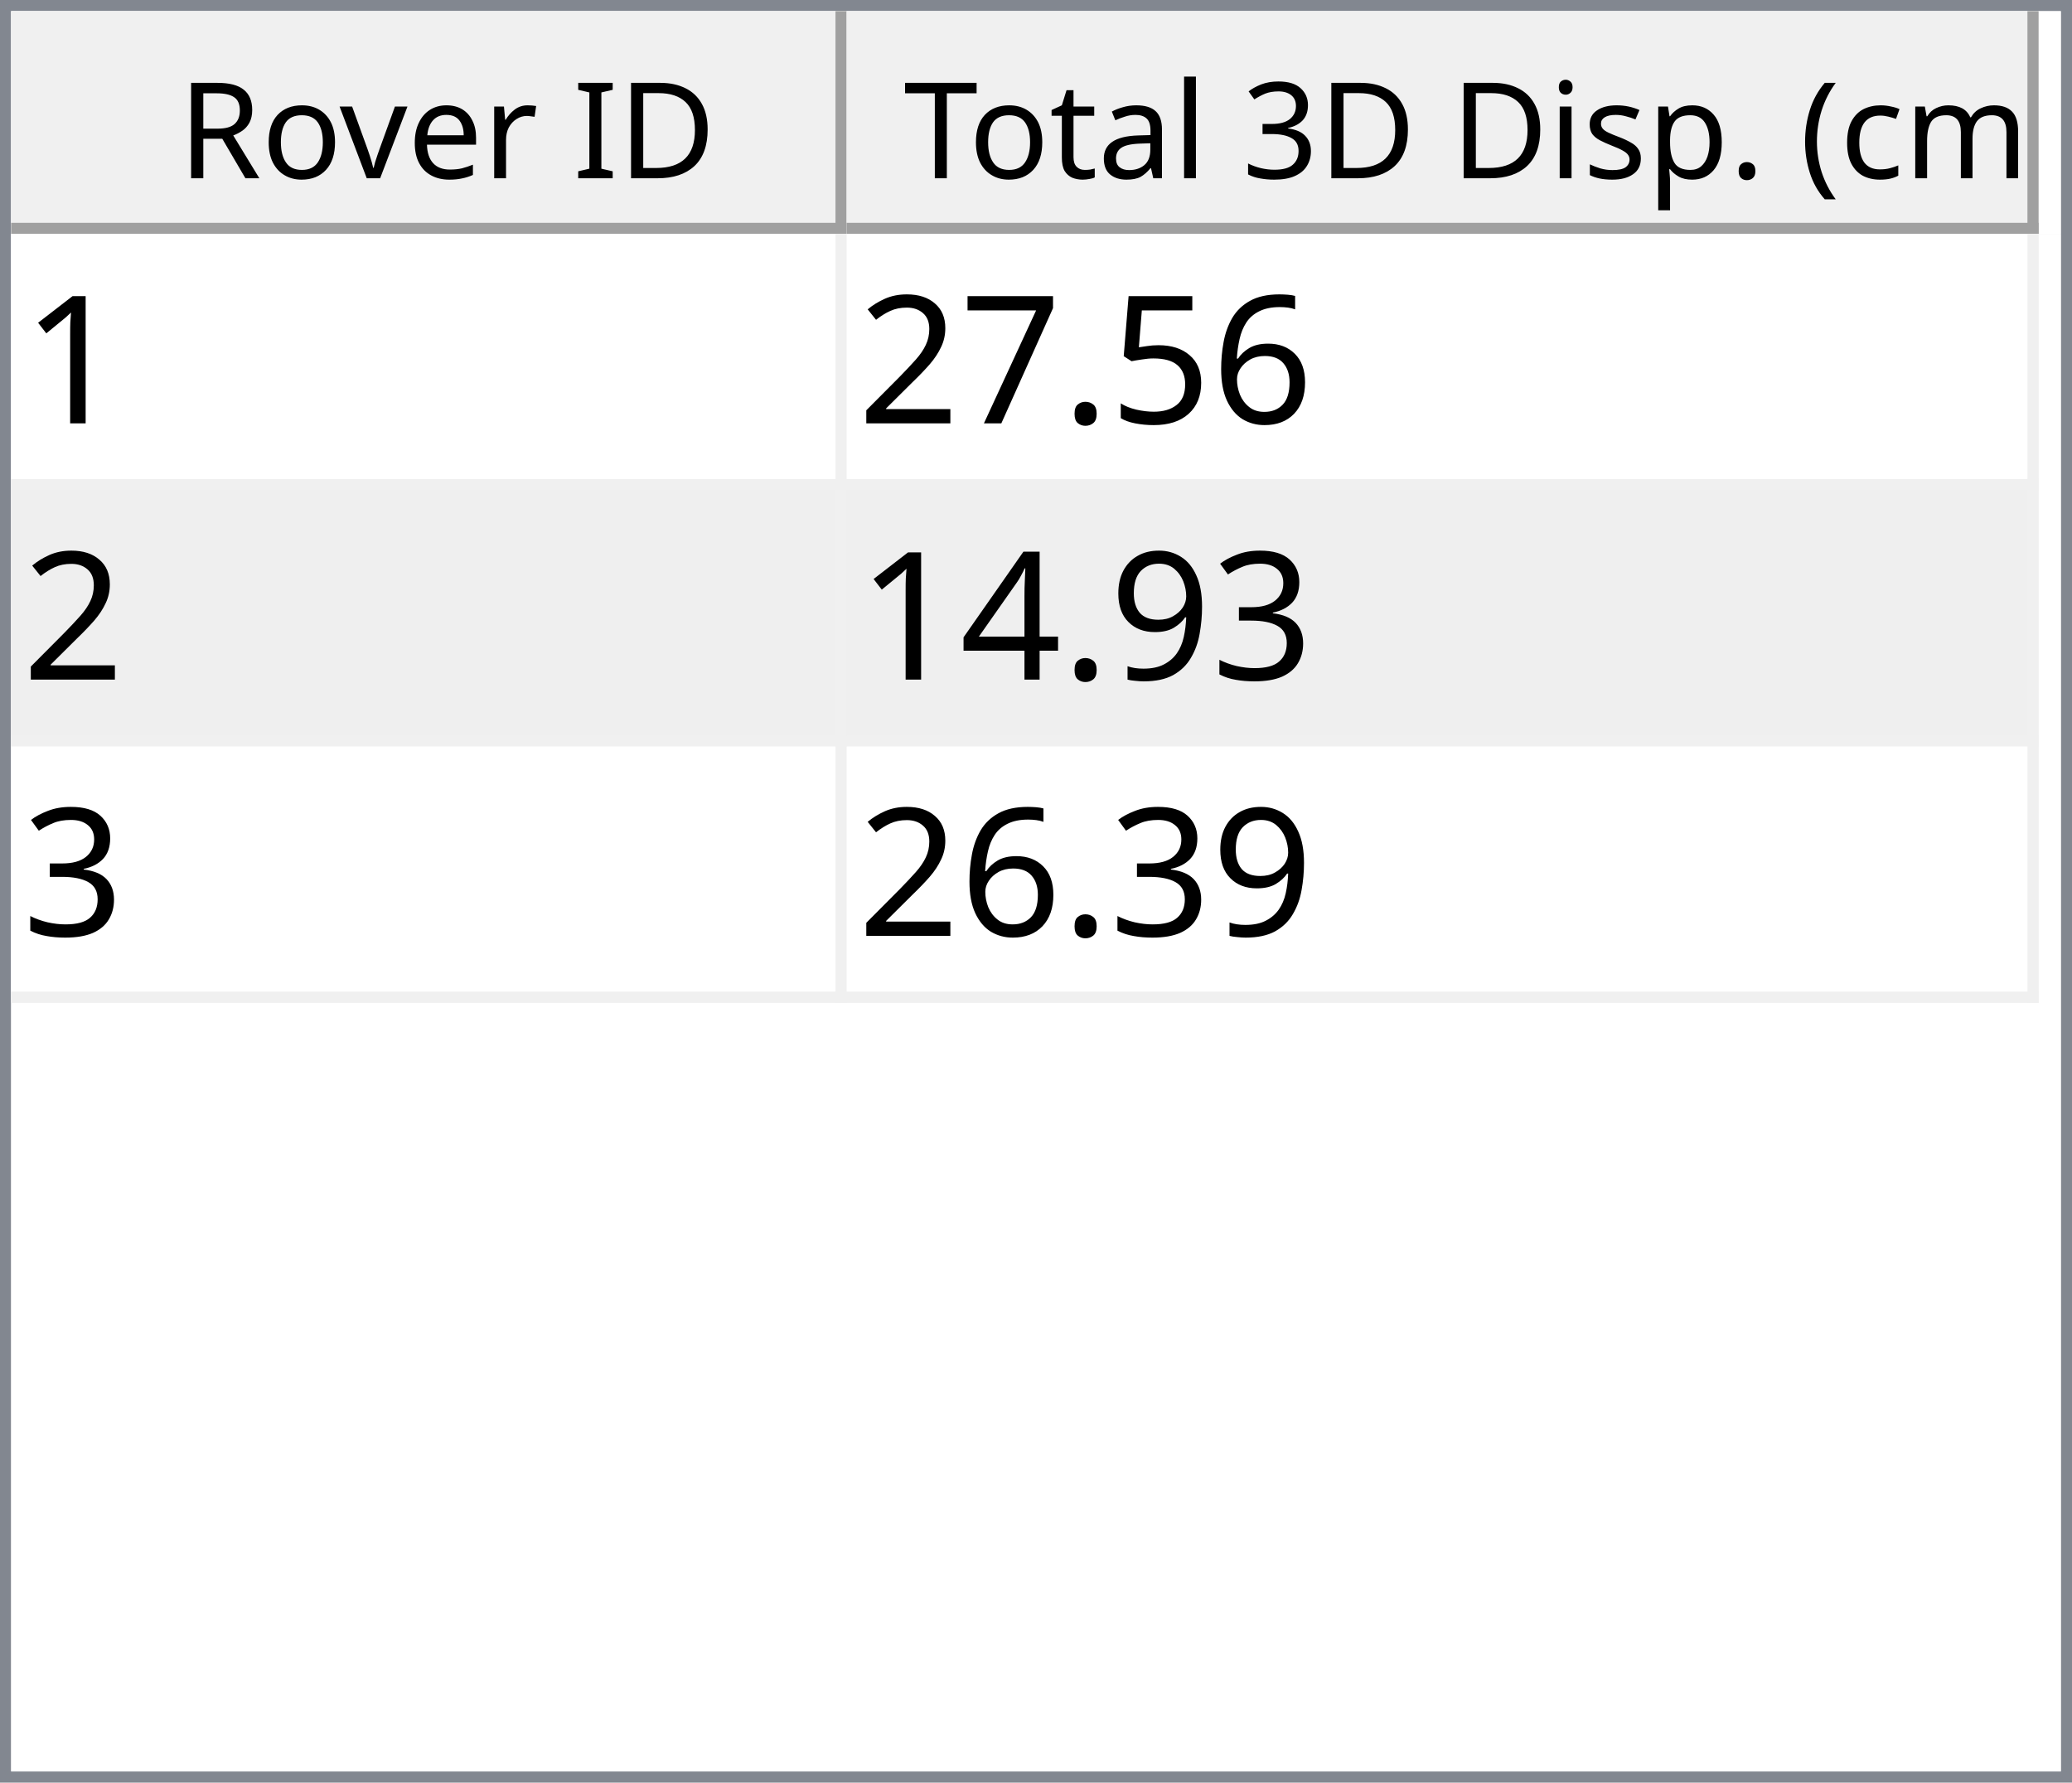
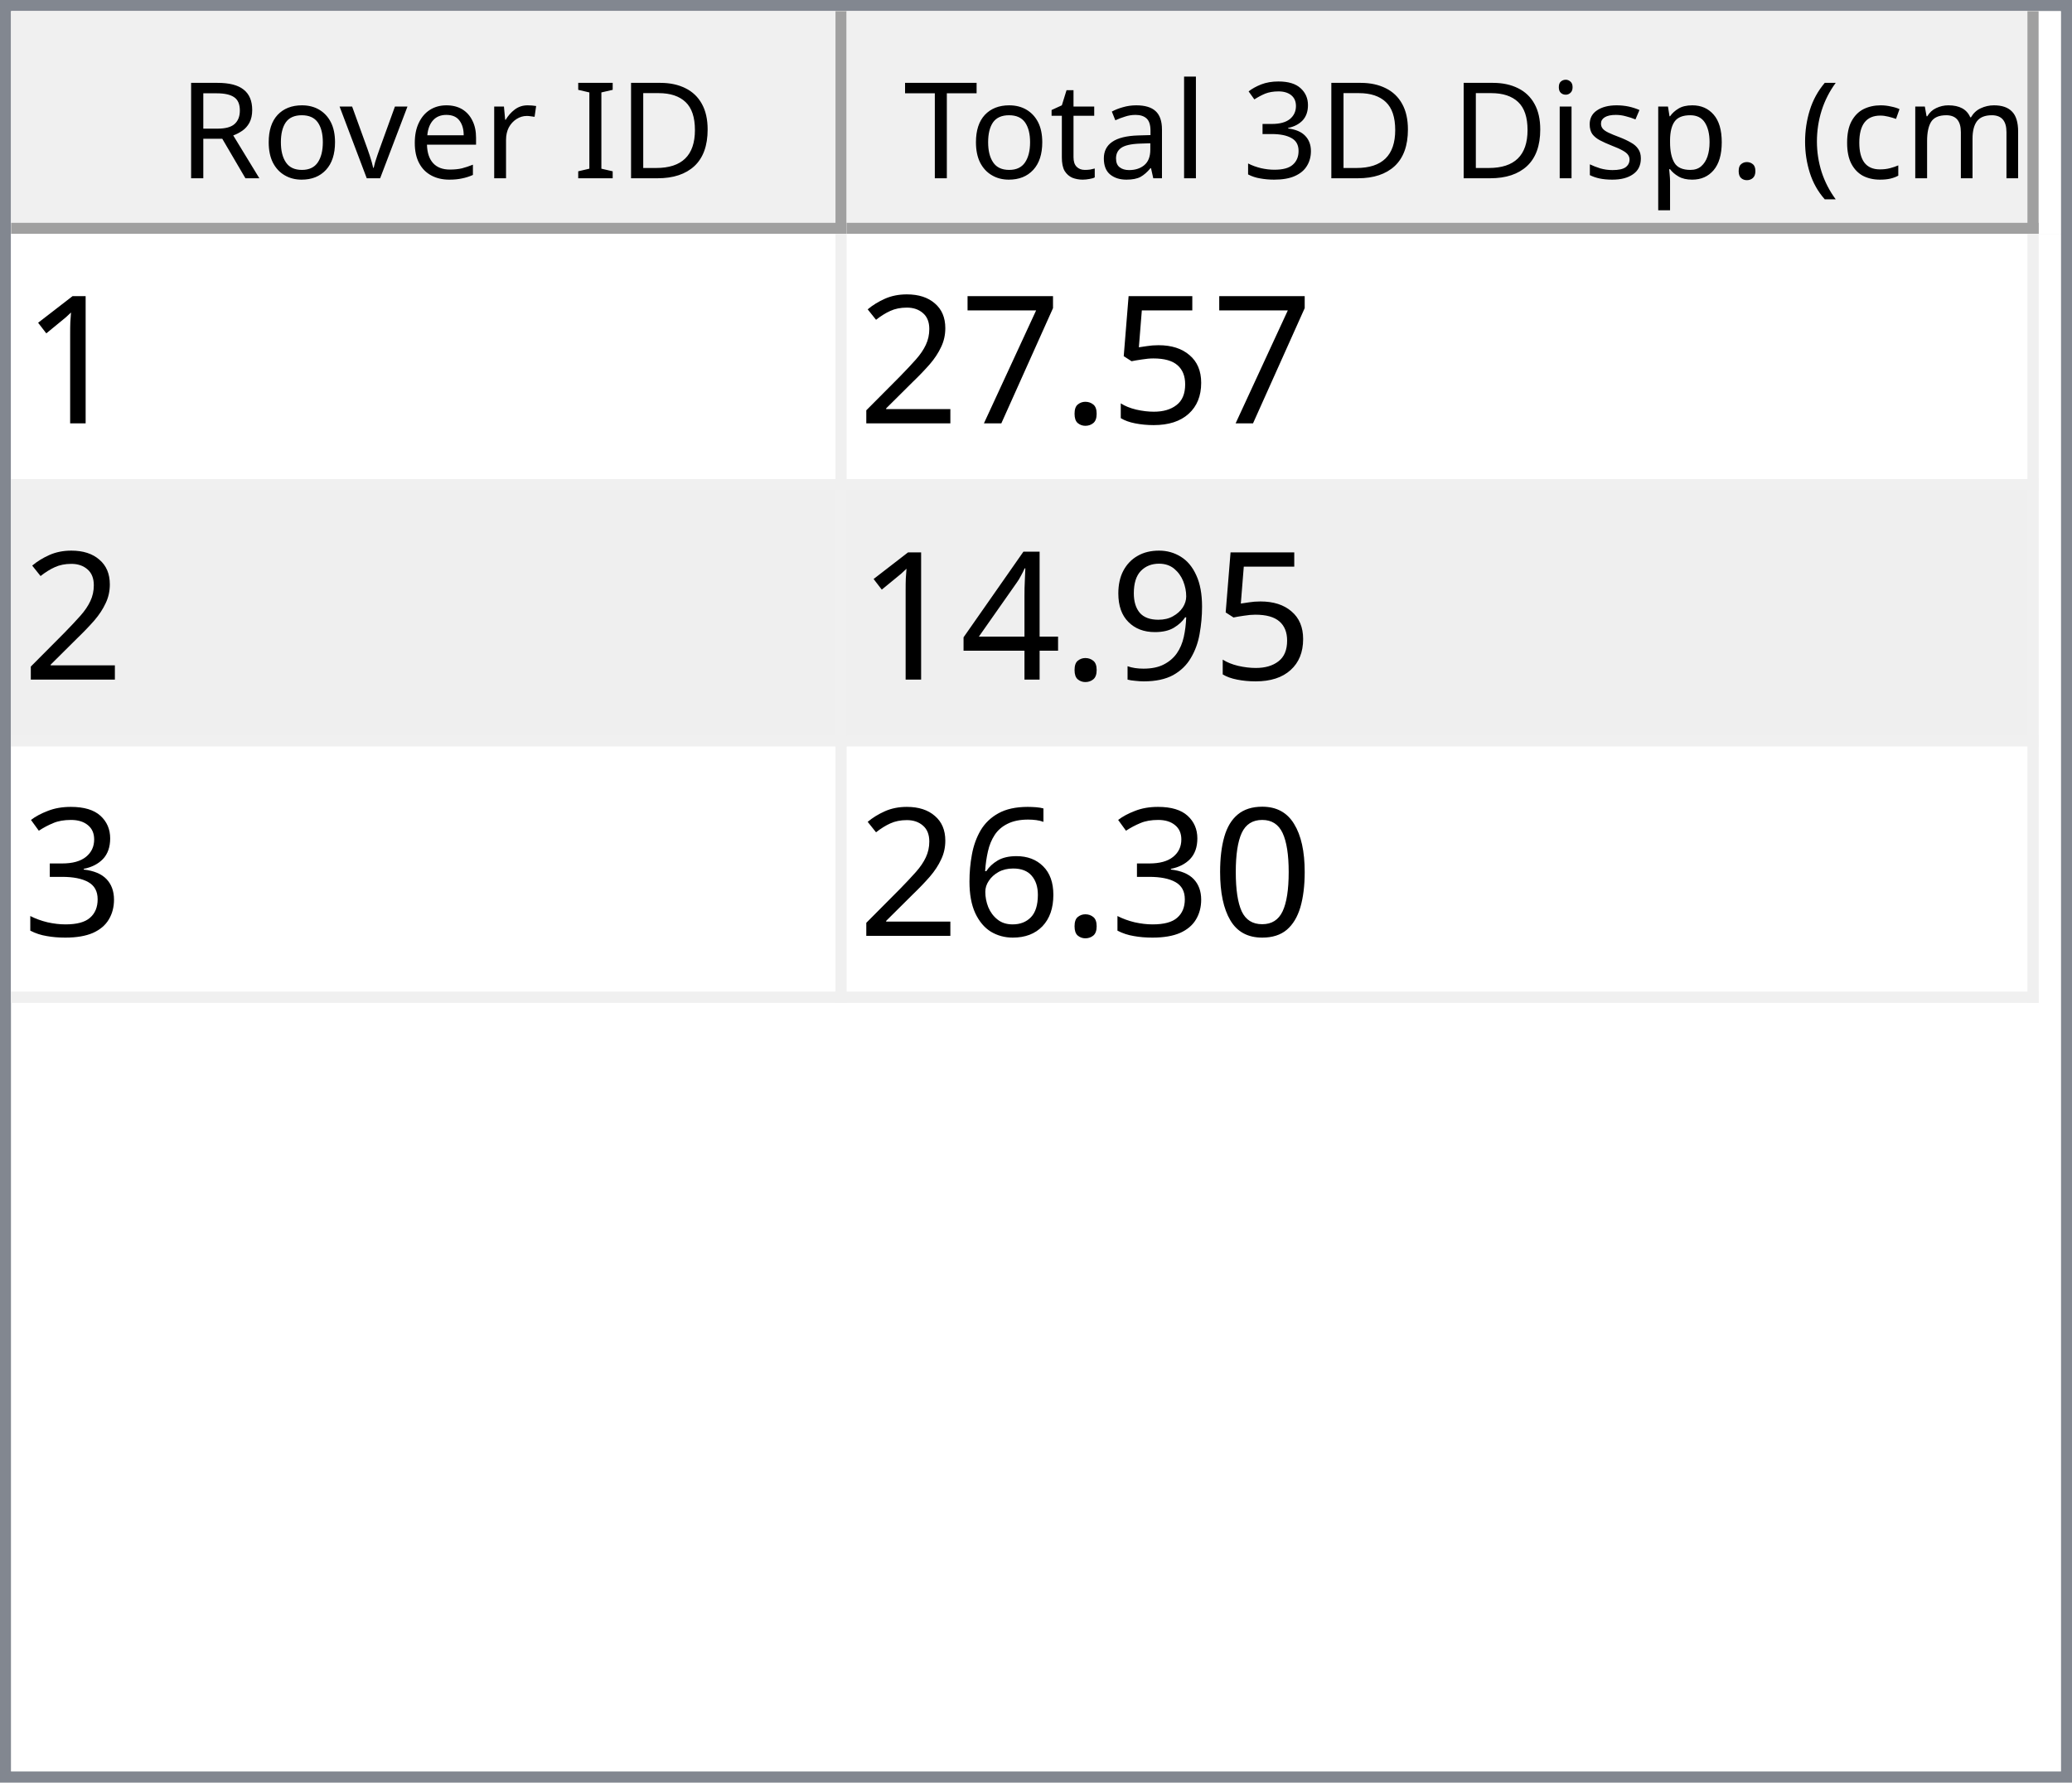
<svg xmlns="http://www.w3.org/2000/svg" style="fill-opacity:1; color-rendering:auto; color-interpolation:auto; text-rendering:auto; stroke:black; stroke-linecap:square; stroke-miterlimit:10; shape-rendering:auto; stroke-opacity:1; fill:black; stroke-dasharray:none; font-weight:normal; stroke-width:1; font-family:'Dialog'; font-style:normal; stroke-linejoin:miter; font-size:12px; stroke-dashoffset:0; image-rendering:auto;" width="186" height="160">
  <defs id="genericDefs" />
  <g>
    <defs id="defs1">
      <clipPath clipPathUnits="userSpaceOnUse" id="clipPath1">
        <path d="M0 0 L186 0 L186 160 L0 160 L0 0 Z" />
      </clipPath>
      <clipPath clipPathUnits="userSpaceOnUse" id="clipPath2">
        <path d="M0 0 L0 160 L186 160 L186 0 Z" />
      </clipPath>
      <clipPath clipPathUnits="userSpaceOnUse" id="clipPath3">
        <path d="M0 0 L0 20 L184 20 L184 0 Z" />
      </clipPath>
      <clipPath clipPathUnits="userSpaceOnUse" id="clipPath4">
        <path d="M0 0 L0 20 L75 20 L75 0 Z" />
      </clipPath>
      <clipPath clipPathUnits="userSpaceOnUse" id="clipPath5">
        <path d="M1 1 L1 19 L74 19 L74 1 Z" />
      </clipPath>
      <clipPath clipPathUnits="userSpaceOnUse" id="clipPath6">
        <path d="M0 0 L0 18 L73 18 L73 0 Z" />
      </clipPath>
      <clipPath clipPathUnits="userSpaceOnUse" id="clipPath7">
        <path d="M-0.5 -0.5 L-0.5 19.5 L74.5 19.5 L74.5 -0.5 Z" />
      </clipPath>
      <clipPath clipPathUnits="userSpaceOnUse" id="clipPath8">
        <path d="M0 0 L0 20 L107 20 L107 0 Z" />
      </clipPath>
      <clipPath clipPathUnits="userSpaceOnUse" id="clipPath9">
        <path d="M1 1 L1 19 L106 19 L106 1 Z" />
      </clipPath>
      <clipPath clipPathUnits="userSpaceOnUse" id="clipPath10">
        <path d="M0 0 L0 18 L105 18 L105 0 Z" />
      </clipPath>
      <clipPath clipPathUnits="userSpaceOnUse" id="clipPath11">
        <path d="M-0.5 -0.5 L-0.5 19.5 L106.5 19.5 L106.5 -0.5 Z" />
      </clipPath>
      <clipPath clipPathUnits="userSpaceOnUse" id="clipPath12">
        <path d="M0 0 L0 138 L184 138 L184 0 Z" />
      </clipPath>
      <clipPath clipPathUnits="userSpaceOnUse" id="clipPath13">
        <path d="M0 0 L0 69 L182 69 L182 0 Z" />
      </clipPath>
      <clipPath clipPathUnits="userSpaceOnUse" id="clipPath14">
        <path d="M-0.5 -0.5 L-0.5 68.5 L181.5 68.5 L181.5 -0.5 Z" />
      </clipPath>
      <clipPath clipPathUnits="userSpaceOnUse" id="clipPath15">
        <path d="M0 0 L0 22 L74 22 L74 0 Z" />
      </clipPath>
      <clipPath clipPathUnits="userSpaceOnUse" id="clipPath16">
        <path d="M0 0 L0 22 L106 22 L106 0 Z" />
      </clipPath>
      <font horiz-adv-x="64.551" id="font1">
        <font-face ascent="107.91" descent="25.098" units-per-em="100" style="font-style:normal; font-family:Segoe UI; font-weight:normal;" />
        <missing-glyph horiz-adv-x="64.551" d="M8.109 0 L8.109 68.266 L56.453 68.266 L56.453 0 L8.109 0 ZM15.328 7.234 L49.219 7.234 L49.219 61.031 L15.328 61.031 L15.328 7.234 Z" />
        <glyph unicode="D" horiz-adv-x="70.117" d="M9.188 0 L9.188 70.016 L28.516 70.016 Q65.531 70.016 65.531 35.891 Q65.531 19.672 55.25 9.836 Q44.969 0 27.734 0 L9.188 0 ZM17.391 62.594 L17.391 7.422 L27.828 7.422 Q41.609 7.422 49.273 14.797 Q56.938 22.172 56.938 35.688 Q56.938 62.594 28.328 62.594 L17.391 62.594 Z" />
        <glyph unicode="I" horiz-adv-x="26.611" d="M17.391 0 L9.188 0 L9.188 70.016 L17.391 70.016 L17.391 0 Z" />
        <glyph unicode=" " horiz-adv-x="27.393" d="" />
        <glyph unicode="r" horiz-adv-x="34.766" d="M34.188 41.891 Q32.078 43.5 28.125 43.5 Q23 43.5 19.555 38.672 Q16.109 33.844 16.109 25.484 L16.109 0 L8.109 0 L8.109 50 L16.109 50 L16.109 39.703 L16.312 39.703 Q18.016 44.969 21.531 47.922 Q25.047 50.875 29.391 50.875 Q32.516 50.875 34.188 50.203 L34.188 41.891 Z" />
        <glyph unicode="e" horiz-adv-x="52.295" d="M48.297 23 L12.984 23 Q13.188 14.656 17.484 10.109 Q21.781 5.562 29.297 5.562 Q37.75 5.562 44.828 11.141 L44.828 3.609 Q38.234 -1.172 27.391 -1.172 Q16.797 -1.172 10.742 5.641 Q4.688 12.453 4.688 24.812 Q4.688 36.469 11.305 43.82 Q17.922 51.172 27.734 51.172 Q37.547 51.172 42.922 44.828 Q48.297 38.484 48.297 27.203 L48.297 23 ZM40.094 29.781 Q40.047 36.719 36.75 40.578 Q33.453 44.438 27.594 44.438 Q21.922 44.438 17.969 40.383 Q14.016 36.328 13.094 29.781 L40.094 29.781 Z" />
        <glyph unicode="v" horiz-adv-x="47.9" d="M47.406 50 L27.484 0 L19.625 0 L0.688 50 L9.469 50 L22.172 13.672 Q23.578 9.672 23.922 6.688 L24.125 6.688 Q24.609 10.453 25.688 13.484 L38.969 50 L47.406 50 Z" />
        <glyph unicode="o" horiz-adv-x="58.594" d="M29 -1.172 Q17.922 -1.172 11.305 5.836 Q4.688 12.844 4.688 24.422 Q4.688 37.016 11.57 44.094 Q18.453 51.172 30.172 51.172 Q41.359 51.172 47.633 44.289 Q53.906 37.406 53.906 25.203 Q53.906 13.234 47.141 6.031 Q40.375 -1.172 29 -1.172 ZM29.594 44.438 Q21.875 44.438 17.383 39.188 Q12.891 33.938 12.891 24.703 Q12.891 15.828 17.43 10.695 Q21.969 5.562 29.594 5.562 Q37.359 5.562 41.531 10.594 Q45.703 15.625 45.703 24.906 Q45.703 34.281 41.531 39.359 Q37.359 44.438 29.594 44.438 Z" />
        <glyph unicode="R" horiz-adv-x="59.814" d="M59.375 0 L49.609 0 L37.891 19.625 Q36.281 22.359 34.766 24.289 Q33.25 26.219 31.664 27.438 Q30.078 28.656 28.25 29.219 Q26.422 29.781 24.125 29.781 L17.391 29.781 L17.391 0 L9.188 0 L9.188 70.016 L30.078 70.016 Q34.672 70.016 38.555 68.867 Q42.438 67.719 45.289 65.375 Q48.141 63.031 49.758 59.547 Q51.375 56.062 51.375 51.375 Q51.375 47.703 50.273 44.656 Q49.172 41.609 47.148 39.211 Q45.125 36.812 42.266 35.133 Q39.406 33.453 35.844 32.516 L35.844 32.328 Q37.594 31.547 38.891 30.547 Q40.188 29.547 41.359 28.18 Q42.531 26.812 43.68 25.078 Q44.828 23.344 46.234 21.047 L59.375 0 ZM17.391 62.594 L17.391 37.203 L28.516 37.203 Q31.594 37.203 34.203 38.133 Q36.812 39.062 38.719 40.797 Q40.625 42.531 41.703 45.047 Q42.781 47.562 42.781 50.688 Q42.781 56.297 39.141 59.445 Q35.5 62.594 28.609 62.594 L17.391 62.594 Z" />
        <glyph unicode=")" horiz-adv-x="30.176" d="M8.297 -15.922 L1.172 -15.922 Q16.406 2.344 16.406 26.812 Q16.406 51.469 1.078 70.016 L8.297 70.016 Q23.531 52.156 23.531 26.703 Q23.531 1.375 8.297 -15.922 Z" />
        <glyph unicode="m" horiz-adv-x="86.133" d="M79.109 0 L71.094 0 L71.094 28.719 Q71.094 37.016 68.531 40.727 Q65.969 44.438 59.906 44.438 Q54.781 44.438 51.195 39.75 Q47.609 35.062 47.609 28.516 L47.609 0 L39.594 0 L39.594 29.688 Q39.594 44.438 28.219 44.438 Q22.953 44.438 19.531 40.016 Q16.109 35.594 16.109 28.516 L16.109 0 L8.109 0 L8.109 50 L16.109 50 L16.109 42.094 L16.312 42.094 Q21.625 51.172 31.844 51.172 Q36.969 51.172 40.773 48.312 Q44.578 45.453 46 40.828 Q51.562 51.172 62.594 51.172 Q79.109 51.172 79.109 30.812 L79.109 0 Z" />
        <glyph unicode="c" horiz-adv-x="46.191" d="M42.188 2.297 Q36.422 -1.172 28.516 -1.172 Q17.828 -1.172 11.258 5.789 Q4.688 12.75 4.688 23.828 Q4.688 36.188 11.766 43.68 Q18.844 51.172 30.672 51.172 Q37.25 51.172 42.281 48.734 L42.281 40.531 Q36.719 44.438 30.375 44.438 Q22.703 44.438 17.797 38.945 Q12.891 33.453 12.891 24.516 Q12.891 15.719 17.508 10.641 Q22.125 5.562 29.891 5.562 Q36.422 5.562 42.188 9.906 L42.188 2.297 Z" />
        <glyph unicode="(" horiz-adv-x="30.176" d="M29.109 -15.922 L21.969 -15.922 Q6.844 1.375 6.844 26.703 Q6.844 52.156 21.969 70.016 L29.203 70.016 Q13.875 51.469 13.875 26.812 Q13.875 2.344 29.109 -15.922 Z" />
        <glyph unicode="." horiz-adv-x="21.68" d="M10.891 -1.078 Q8.641 -1.078 7.055 0.539 Q5.469 2.156 5.469 4.391 Q5.469 6.641 7.055 8.273 Q8.641 9.906 10.891 9.906 Q13.188 9.906 14.797 8.273 Q16.406 6.641 16.406 4.391 Q16.406 2.156 14.797 0.539 Q13.188 -1.078 10.891 -1.078 Z" />
        <glyph unicode="p" horiz-adv-x="58.789" d="M16.312 7.234 L16.109 7.234 L16.109 -23 L8.109 -23 L8.109 50 L16.109 50 L16.109 41.219 L16.312 41.219 Q22.219 51.172 33.594 51.172 Q43.266 51.172 48.688 44.461 Q54.109 37.75 54.109 26.469 Q54.109 13.922 48 6.375 Q41.891 -1.172 31.297 -1.172 Q21.578 -1.172 16.312 7.234 ZM16.109 27.391 L16.109 20.406 Q16.109 14.203 20.141 9.883 Q24.172 5.562 30.375 5.562 Q37.641 5.562 41.773 11.133 Q45.906 16.703 45.906 26.609 Q45.906 34.969 42.047 39.703 Q38.188 44.438 31.594 44.438 Q24.609 44.438 20.359 39.578 Q16.109 34.719 16.109 27.391 Z" />
        <glyph unicode="s" horiz-adv-x="42.432" d="M5.078 1.812 L5.078 10.406 Q11.625 5.562 19.484 5.562 Q30.031 5.562 30.031 12.594 Q30.031 14.594 29.125 15.992 Q28.219 17.391 26.68 18.461 Q25.141 19.531 23.07 20.383 Q21 21.234 18.609 22.172 Q15.281 23.484 12.766 24.828 Q10.25 26.172 8.57 27.859 Q6.891 29.547 6.031 31.695 Q5.172 33.844 5.172 36.719 Q5.172 40.234 6.789 42.945 Q8.406 45.656 11.086 47.484 Q13.766 49.312 17.211 50.242 Q20.656 51.172 24.312 51.172 Q30.812 51.172 35.938 48.922 L35.938 40.828 Q30.422 44.438 23.25 44.438 Q21 44.438 19.195 43.922 Q17.391 43.406 16.094 42.477 Q14.797 41.547 14.086 40.258 Q13.375 38.969 13.375 37.406 Q13.375 35.453 14.086 34.133 Q14.797 32.812 16.164 31.789 Q17.531 30.766 19.484 29.938 Q21.438 29.109 23.922 28.125 Q27.25 26.859 29.883 25.516 Q32.516 24.172 34.375 22.484 Q36.234 20.797 37.234 18.602 Q38.234 16.406 38.234 13.375 Q38.234 9.672 36.602 6.938 Q34.969 4.203 32.234 2.398 Q29.5 0.594 25.93 -0.289 Q22.359 -1.172 18.453 -1.172 Q10.75 -1.172 5.078 1.812 Z" />
        <glyph unicode="i" horiz-adv-x="24.219" d="M12.203 62.703 Q10.062 62.703 8.547 64.164 Q7.031 65.625 7.031 67.875 Q7.031 70.125 8.547 71.609 Q10.062 73.094 12.203 73.094 Q14.406 73.094 15.945 71.609 Q17.484 70.125 17.484 67.875 Q17.484 65.719 15.945 64.211 Q14.406 62.703 12.203 62.703 ZM16.109 0 L8.109 0 L8.109 50 L16.109 50 L16.109 0 Z" />
        <glyph unicode="3" horiz-adv-x="53.906" d="M46.531 19.828 Q46.531 15.094 44.75 11.211 Q42.969 7.328 39.719 4.57 Q36.469 1.812 31.93 0.297 Q27.391 -1.219 21.922 -1.219 Q11.922 -1.219 6 2.594 L6 11.188 Q13.094 5.609 22.219 5.609 Q25.875 5.609 28.828 6.539 Q31.781 7.469 33.906 9.227 Q36.031 10.984 37.18 13.477 Q38.328 15.969 38.328 19.094 Q38.328 32.812 18.797 32.812 L12.984 32.812 L12.984 39.594 L18.5 39.594 Q35.797 39.594 35.797 52.484 Q35.797 64.406 22.609 64.406 Q15.188 64.406 8.688 59.422 L8.688 67.188 Q15.375 71.188 24.609 71.188 Q29 71.188 32.57 69.969 Q36.141 68.75 38.68 66.555 Q41.219 64.359 42.609 61.281 Q44 58.203 44 54.5 Q44 40.672 30.031 36.719 L30.031 36.531 Q33.594 36.141 36.625 34.797 Q39.656 33.453 41.852 31.305 Q44.047 29.156 45.289 26.25 Q46.531 23.344 46.531 19.828 Z" />
        <glyph unicode="l" horiz-adv-x="24.219" d="M16.109 0 L8.109 0 L8.109 74.031 L16.109 74.031 L16.109 0 Z" />
        <glyph unicode="a" horiz-adv-x="50.879" d="M43.891 0 L35.891 0 L35.891 7.812 L35.688 7.812 Q30.469 -1.172 20.312 -1.172 Q12.844 -1.172 8.617 2.781 Q4.391 6.734 4.391 13.281 Q4.391 27.297 20.906 29.594 L35.891 31.688 Q35.891 44.438 25.594 44.438 Q16.547 44.438 9.281 38.281 L9.281 46.484 Q16.656 51.172 26.266 51.172 Q43.891 51.172 43.891 32.516 L43.891 0 ZM35.891 25.297 L23.828 23.641 Q18.266 22.859 15.43 20.875 Q12.594 18.891 12.594 13.875 Q12.594 10.203 15.211 7.883 Q17.828 5.562 22.172 5.562 Q28.125 5.562 32.008 9.742 Q35.891 13.922 35.891 20.312 L35.891 25.297 Z" />
        <glyph unicode="t" horiz-adv-x="33.887" d="M31.297 0.484 Q28.469 -1.078 23.828 -1.078 Q10.688 -1.078 10.688 13.578 L10.688 43.172 L2.094 43.172 L2.094 50 L10.688 50 L10.688 62.203 L18.703 64.797 L18.703 50 L31.297 50 L31.297 43.172 L18.703 43.172 L18.703 14.984 Q18.703 9.969 20.414 7.82 Q22.125 5.672 26.078 5.672 Q29.109 5.672 31.297 7.328 L31.297 0.484 Z" />
        <glyph unicode="T" horiz-adv-x="52.393" d="M50.594 62.594 L30.375 62.594 L30.375 0 L22.172 0 L22.172 62.594 L2 62.594 L2 70.016 L50.594 70.016 L50.594 62.594 Z" />
      </font>
      <font horiz-adv-x="75.0" id="font2">
        <font-face ascent="100.537" descent="21.973" units-per-em="100" style="font-style:normal; font-family:sans-serif; font-weight:normal;" />
        <missing-glyph horiz-adv-x="75.0" d="M12.5 0 L12.5 62.5 L62.5 62.5 L62.5 0 L12.5 0 ZM14.062 1.562 L60.938 1.562 L60.938 60.938 L14.062 60.938 L14.062 1.562 Z" />
        <glyph unicode="1" horiz-adv-x="55.615" d="M37.25 0 L28.469 0 L28.469 56 Q25.297 52.984 20.141 49.953 Q14.984 46.922 10.891 45.406 L10.891 53.906 Q18.266 57.375 23.781 62.305 Q29.297 67.234 31.594 71.875 L37.25 71.875 L37.25 0 Z" />
-         <glyph unicode="6" horiz-adv-x="55.615" d="M49.75 54.047 L41.016 53.375 Q39.844 58.547 37.703 60.891 Q34.125 64.656 28.906 64.656 Q24.703 64.656 21.531 62.312 Q17.391 59.281 14.992 53.469 Q12.594 47.656 12.5 36.922 Q15.672 41.75 20.266 44.094 Q24.859 46.438 29.891 46.438 Q38.672 46.438 44.852 39.969 Q51.031 33.5 51.031 23.25 Q51.031 16.5 48.125 10.719 Q45.219 4.938 40.141 1.859 Q35.062 -1.219 28.609 -1.219 Q17.625 -1.219 10.695 6.859 Q3.766 14.938 3.766 33.5 Q3.766 54.25 11.422 63.672 Q18.109 71.875 29.438 71.875 Q37.891 71.875 43.289 67.141 Q48.688 62.406 49.75 54.047 ZM13.875 23.188 Q13.875 18.656 15.797 14.508 Q17.719 10.359 21.188 8.18 Q24.656 6 28.469 6 Q34.031 6 38.039 10.492 Q42.047 14.984 42.047 22.703 Q42.047 30.125 38.086 34.398 Q34.125 38.672 28.125 38.672 Q22.172 38.672 18.023 34.398 Q13.875 30.125 13.875 23.188 Z" />
        <glyph unicode="5" horiz-adv-x="55.615" d="M4.156 18.75 L13.375 19.531 Q14.406 12.797 18.141 9.398 Q21.875 6 27.156 6 Q33.5 6 37.891 10.789 Q42.281 15.578 42.281 23.484 Q42.281 31 38.062 35.352 Q33.844 39.703 27 39.703 Q22.75 39.703 19.336 37.773 Q15.922 35.844 13.969 32.766 L5.719 33.844 L12.641 70.609 L48.25 70.609 L48.25 62.203 L19.672 62.203 L15.828 42.969 Q22.266 47.469 29.344 47.469 Q38.719 47.469 45.164 40.969 Q51.609 34.469 51.609 24.266 Q51.609 14.547 45.953 7.469 Q39.062 -1.219 27.156 -1.219 Q17.391 -1.219 11.211 4.25 Q5.031 9.719 4.156 18.75 Z" />
        <glyph unicode="." horiz-adv-x="27.783" d="M9.078 0 L9.078 10.016 L19.094 10.016 L19.094 0 L9.078 0 Z" />
        <glyph unicode="7" horiz-adv-x="55.615" d="M4.734 62.203 L4.734 70.656 L51.078 70.656 L51.078 63.812 Q44.234 56.547 37.523 44.484 Q30.812 32.422 27.156 19.672 Q24.516 10.688 23.781 0 L14.75 0 Q14.891 8.453 18.062 20.414 Q21.234 32.375 27.172 43.484 Q33.109 54.594 39.797 62.203 L4.734 62.203 Z" />
        <glyph unicode="2" horiz-adv-x="55.615" d="M50.344 8.453 L50.344 0 L3.031 0 Q2.938 3.172 4.047 6.109 Q5.859 10.938 9.836 15.625 Q13.812 20.312 21.344 26.469 Q33.016 36.031 37.117 41.625 Q41.219 47.219 41.219 52.203 Q41.219 57.422 37.477 61.008 Q33.734 64.594 27.734 64.594 Q21.391 64.594 17.578 60.789 Q13.766 56.984 13.719 50.25 L4.688 51.172 Q5.609 61.281 11.664 66.578 Q17.719 71.875 27.938 71.875 Q38.234 71.875 44.242 66.164 Q50.25 60.453 50.25 52 Q50.25 47.703 48.492 43.555 Q46.734 39.406 42.656 34.812 Q38.578 30.219 29.109 22.219 Q21.188 15.578 18.945 13.211 Q16.703 10.844 15.234 8.453 L50.344 8.453 Z" />
-         <glyph unicode="3" horiz-adv-x="55.615" d="M4.203 18.891 L12.984 20.062 Q14.5 12.594 18.141 9.297 Q21.781 6 27 6 Q33.203 6 37.477 10.297 Q41.75 14.594 41.75 20.953 Q41.75 27 37.797 30.93 Q33.844 34.859 27.734 34.859 Q25.25 34.859 21.531 33.891 L22.516 41.609 Q23.391 41.5 23.922 41.5 Q29.547 41.5 34.039 44.43 Q38.531 47.359 38.531 53.469 Q38.531 58.297 35.258 61.477 Q31.984 64.656 26.812 64.656 Q21.688 64.656 18.266 61.43 Q14.844 58.203 13.875 51.766 L5.078 53.328 Q6.688 62.156 12.398 67.016 Q18.109 71.875 26.609 71.875 Q32.469 71.875 37.398 69.359 Q42.328 66.844 44.945 62.5 Q47.562 58.156 47.562 53.266 Q47.562 48.641 45.07 44.828 Q42.578 41.016 37.703 38.766 Q44.047 37.312 47.562 32.695 Q51.078 28.078 51.078 21.141 Q51.078 11.766 44.242 5.25 Q37.406 -1.266 26.953 -1.266 Q17.531 -1.266 11.305 4.352 Q5.078 9.969 4.203 18.891 Z" />
        <glyph unicode="9" horiz-adv-x="55.615" d="M5.469 16.547 L13.922 17.328 Q14.984 11.375 18.016 8.688 Q21.047 6 25.781 6 Q29.828 6 32.883 7.859 Q35.938 9.719 37.891 12.82 Q39.844 15.922 41.164 21.195 Q42.484 26.469 42.484 31.938 Q42.484 32.516 42.438 33.688 Q39.797 29.5 35.234 26.883 Q30.672 24.266 25.344 24.266 Q16.453 24.266 10.305 30.711 Q4.156 37.156 4.156 47.703 Q4.156 58.594 10.578 65.234 Q17 71.875 26.656 71.875 Q33.641 71.875 39.43 68.117 Q45.219 64.359 48.219 57.398 Q51.219 50.438 51.219 37.25 Q51.219 23.531 48.242 15.406 Q45.266 7.281 39.383 3.031 Q33.5 -1.219 25.594 -1.219 Q17.188 -1.219 11.867 3.445 Q6.547 8.109 5.469 16.547 ZM41.453 48.141 Q41.453 55.719 37.43 60.156 Q33.406 64.594 27.734 64.594 Q21.875 64.594 17.531 59.812 Q13.188 55.031 13.188 47.406 Q13.188 40.578 17.312 36.305 Q21.438 32.031 27.484 32.031 Q33.594 32.031 37.523 36.305 Q41.453 40.578 41.453 48.141 Z" />
        <glyph unicode="4" horiz-adv-x="55.615" d="M32.328 0 L32.328 17.141 L1.266 17.141 L1.266 25.203 L33.938 71.578 L41.109 71.578 L41.109 25.203 L50.781 25.203 L50.781 17.141 L41.109 17.141 L41.109 0 L32.328 0 ZM32.328 25.203 L32.328 57.469 L9.906 25.203 L32.328 25.203 Z" />
+         <glyph unicode="3" horiz-adv-x="55.615" d="M4.203 18.891 L12.984 20.062 Q14.5 12.594 18.141 9.297 Q21.781 6 27 6 Q33.203 6 37.477 10.297 Q41.75 14.594 41.75 20.953 Q41.75 27 37.797 30.93 Q33.844 34.859 27.734 34.859 Q25.25 34.859 21.531 33.891 L22.516 41.609 Q23.391 41.5 23.922 41.5 Q29.547 41.5 34.039 44.43 Q38.531 47.359 38.531 53.469 Q38.531 58.297 35.258 61.477 Q31.984 64.656 26.812 64.656 Q21.688 64.656 18.266 61.43 Q14.844 58.203 13.875 51.766 L5.078 53.328 Q6.688 62.156 12.398 67.016 Q18.109 71.875 26.609 71.875 Q32.469 71.875 37.398 69.359 Q42.328 66.844 44.945 62.5 Q47.562 58.156 47.562 53.266 Q47.562 48.641 45.07 44.828 Q42.578 41.016 37.703 38.766 Q44.047 37.312 47.562 32.695 Q51.078 28.078 51.078 21.141 Q51.078 11.766 44.242 5.25 Q37.406 -1.266 26.953 -1.266 Q17.531 -1.266 11.305 4.352 Q5.078 9.969 4.203 18.891 Z" />
+         <glyph unicode="0" horiz-adv-x="55.615" d="M4.156 35.297 Q4.156 48 6.766 55.742 Q9.375 63.484 14.523 67.68 Q19.672 71.875 27.484 71.875 Q33.25 71.875 37.594 69.555 Q41.938 67.234 44.773 62.867 Q47.609 58.5 49.219 52.227 Q50.828 45.953 50.828 35.297 Q50.828 22.703 48.242 14.969 Q45.656 7.234 40.508 3.008 Q35.359 -1.219 27.484 -1.219 Q17.141 -1.219 11.234 6.203 Q4.156 15.141 4.156 35.297 ZM13.188 35.297 Q13.188 17.672 17.312 11.836 Q21.438 6 27.484 6 Q33.547 6 37.672 11.859 Q41.797 17.719 41.797 35.297 Q41.797 52.984 37.672 58.789 Q33.547 64.594 27.391 64.594 Q21.344 64.594 17.719 59.469 Q13.188 52.938 13.188 35.297 Z" />
+         <glyph unicode="6" horiz-adv-x="55.615" d="M49.75 54.047 L41.016 53.375 Q39.844 58.547 37.703 60.891 Q34.125 64.656 28.906 64.656 Q24.703 64.656 21.531 62.312 Q17.391 59.281 14.992 53.469 Q12.594 47.656 12.5 36.922 Q15.672 41.75 20.266 44.094 Q24.859 46.438 29.891 46.438 Q38.672 46.438 44.852 39.969 Q51.031 33.5 51.031 23.25 Q51.031 16.5 48.125 10.719 Q45.219 4.938 40.141 1.859 Q35.062 -1.219 28.609 -1.219 Q17.625 -1.219 10.695 6.859 Q3.766 14.938 3.766 33.5 Q3.766 54.25 11.422 63.672 Q18.109 71.875 29.438 71.875 Q37.891 71.875 43.289 67.141 Q48.688 62.406 49.75 54.047 ZM13.875 23.188 Q13.875 18.656 15.797 14.508 Q17.719 10.359 21.188 8.18 Q24.656 6 28.469 6 Q34.031 6 38.039 10.492 Q42.047 14.984 42.047 22.703 Q42.047 30.125 38.086 34.398 Q34.125 38.672 28.125 38.672 Q22.172 38.672 18.023 34.398 Q13.875 30.125 13.875 23.188 Z" />
      </font>
    </defs>
    <g style="fill:white; stroke:white;">
      <rect x="0" y="0" width="186" style="clip-path:url(#clipPath1); stroke:none;" height="160" />
    </g>
    <g style="fill:white; text-rendering:optimizeSpeed; color-rendering:optimizeSpeed; image-rendering:optimizeSpeed; shape-rendering:crispEdges; stroke:white; color-interpolation:sRGB;">
      <rect x="0" width="186" height="160" y="0" style="stroke:none;" />
      <path style="stroke:none;" d="M0 160 L186 160 L186 0 L0 0 Z" />
    </g>
    <g style="fill:rgb(240,240,240); font-family:'Segoe UI'; stroke:rgb(240,240,240);">
      <rect x="0" y="0" width="186" style="clip-path:url(#clipPath2); stroke:none;" height="160" />
    </g>
    <g style="fill:rgb(130,135,144); font-family:'Segoe UI'; stroke:rgb(130,135,144);">
      <path d="M0 0 L186 0 L186 160 L0 160 L0 0 ZM1 1 L185 1 L185 159 L1 159 L1 1 Z" style="fill-rule:evenodd; clip-path:url(#clipPath2); stroke:none;" />
    </g>
    <g style="fill:white; font-family:'Segoe UI'; stroke:white;" transform="translate(1,1)">
      <rect x="0" y="0" width="184" style="clip-path:url(#clipPath3); stroke:none;" height="20" />
    </g>
    <g style="fill:rgb(240,240,240); font-family:'Segoe UI'; stroke:rgb(240,240,240);" transform="translate(1,1)">
      <rect x="0" y="0" width="75" style="clip-path:url(#clipPath4); stroke:none;" height="20" />
    </g>
    <g style="font-family:'Segoe UI';" transform="translate(2,2)">
      <text x="14" xml:space="preserve" y="14" style="clip-path:url(#clipPath6); stroke:none;">Rover ID</text>
    </g>
    <g style="fill:rgb(160,160,160); font-family:'Segoe UI'; stroke:rgb(160,160,160); stroke-linejoin:bevel;" transform="translate(1.5,1.5)">
      <line x1="74" x2="74" y1="0" style="fill:none; clip-path:url(#clipPath7);" y2="19" />
    </g>
    <g style="fill:rgb(160,160,160); font-family:'Segoe UI'; stroke:rgb(160,160,160); stroke-linejoin:bevel;" transform="matrix(1,0,0,1,1,1) translate(0.5,0.5)">
      <line x1="0" x2="74" y1="19" style="fill:none; clip-path:url(#clipPath7);" y2="19" />
    </g>
    <g style="fill:rgb(240,240,240); font-family:'Segoe UI'; stroke:rgb(240,240,240);" transform="translate(76,1)">
      <rect x="0" y="0" width="107" style="clip-path:url(#clipPath8); stroke:none;" height="20" />
    </g>
    <g style="font-family:'Segoe UI';" transform="translate(77,2)">
      <text x="1" xml:space="preserve" y="14" style="clip-path:url(#clipPath10); stroke:none;"> Total 3D Disp. (cm)</text>
    </g>
    <g style="fill:rgb(160,160,160); font-family:'Segoe UI'; stroke:rgb(160,160,160); stroke-linejoin:bevel;" transform="translate(76.5,1.5)">
      <line x1="106" x2="106" y1="0" style="fill:none; clip-path:url(#clipPath11);" y2="19" />
    </g>
    <g style="fill:rgb(160,160,160); font-family:'Segoe UI'; stroke:rgb(160,160,160); stroke-linejoin:bevel;" transform="matrix(1,0,0,1,76,1) translate(0.5,0.5)">
      <line x1="0" x2="106" y1="19" style="fill:none; clip-path:url(#clipPath11);" y2="19" />
    </g>
    <g style="fill:white; font-family:'Segoe UI'; stroke:white;" transform="translate(1,21)">
      <rect x="0" y="0" width="184" style="clip-path:url(#clipPath12); stroke:none;" height="138" />
    </g>
    <g style="fill:rgb(240,240,240); font-size:16px; font-family:sans-serif; stroke:rgb(240,240,240);" transform="translate(1,21)">
      <rect x="0" y="0" width="182" style="clip-path:url(#clipPath13); stroke:none;" height="69" />
      <line transform="translate(0.5,0.5)" x1="0" x2="181" y1="22" style="clip-path:url(#clipPath14); fill:none; stroke-linejoin:bevel;" y2="22" />
    </g>
    <g transform="matrix(1,0,0,1,1,21) translate(0.5,0.5)" style="fill:rgb(240,240,240); font-size:16px; font-family:sans-serif; stroke:rgb(240,240,240); stroke-linejoin:bevel;">
      <line x1="0" x2="181" y1="45" style="fill:none; clip-path:url(#clipPath14);" y2="45" />
    </g>
    <g transform="matrix(1,0,0,1,1,21) translate(0.5,0.5)" style="fill:rgb(240,240,240); font-size:16px; font-family:sans-serif; stroke:rgb(240,240,240); stroke-linejoin:bevel;">
      <line x1="0" x2="181" y1="68" style="fill:none; clip-path:url(#clipPath14);" y2="68" />
    </g>
    <g transform="matrix(1,0,0,1,1,21) translate(0.5,0.5)" style="fill:rgb(240,240,240); font-size:16px; font-family:sans-serif; stroke:rgb(240,240,240); stroke-linejoin:bevel;">
      <line x1="74" x2="74" y1="0" style="fill:none; clip-path:url(#clipPath14);" y2="68" />
    </g>
    <g transform="matrix(1,0,0,1,1,21) translate(0.5,0.5)" style="fill:rgb(240,240,240); font-size:16px; font-family:sans-serif; stroke:rgb(240,240,240); stroke-linejoin:bevel;">
      <line x1="181" x2="181" y1="0" style="fill:none; clip-path:url(#clipPath14);" y2="68" />
    </g>
    <g style="fill:white; font-size:16px; font-family:sans-serif; stroke:white;" transform="matrix(1,0,0,1,1,21)">
      <rect x="0" y="0" width="74" style="clip-path:url(#clipPath15); stroke:none;" height="22" />
      <text x="1" y="17" style="fill:black; clip-path:url(#clipPath15); stroke:none;" xml:space="preserve">1</text>
    </g>
    <g style="fill:white; font-size:16px; font-family:sans-serif; stroke:white;" transform="matrix(1,0,0,1,1,21) translate(75,0)">
      <rect x="0" y="0" width="106" style="clip-path:url(#clipPath16); stroke:none;" height="22" />
-       <text x="1" y="17" style="fill:black; clip-path:url(#clipPath16); stroke:none;" xml:space="preserve">27.56</text>
+       <text x="1" y="17" style="fill:black; clip-path:url(#clipPath16); stroke:none;" xml:space="preserve">27.57</text>
    </g>
    <g style="fill:rgb(239,239,239); font-size:16px; font-family:sans-serif; stroke:rgb(239,239,239);" transform="matrix(1,0,0,1,1,21) translate(0,23)">
      <rect x="0" y="0" width="74" style="clip-path:url(#clipPath15); stroke:none;" height="22" />
      <text x="1" y="17" style="fill:black; clip-path:url(#clipPath15); stroke:none;" xml:space="preserve">2</text>
    </g>
    <g style="fill:rgb(239,239,239); font-size:16px; font-family:sans-serif; stroke:rgb(239,239,239);" transform="matrix(1,0,0,1,1,21) translate(75,23)">
      <rect x="0" y="0" width="106" style="clip-path:url(#clipPath16); stroke:none;" height="22" />
-       <text x="1" y="17" style="fill:black; clip-path:url(#clipPath16); stroke:none;" xml:space="preserve">14.93</text>
+       <text x="1" y="17" style="fill:black; clip-path:url(#clipPath16); stroke:none;" xml:space="preserve">14.95</text>
    </g>
    <g style="fill:white; font-size:16px; font-family:sans-serif; stroke:white;" transform="matrix(1,0,0,1,1,21) translate(0,46)">
      <rect x="0" y="0" width="74" style="clip-path:url(#clipPath15); stroke:none;" height="22" />
      <text x="1" y="17" style="fill:black; clip-path:url(#clipPath15); stroke:none;" xml:space="preserve">3</text>
    </g>
    <g style="fill:white; font-size:16px; font-family:sans-serif; stroke:white;" transform="matrix(1,0,0,1,1,21) translate(75,46)">
      <rect x="0" y="0" width="106" style="clip-path:url(#clipPath16); stroke:none;" height="22" />
-       <text x="1" y="17" style="fill:black; clip-path:url(#clipPath16); stroke:none;" xml:space="preserve">26.39</text>
+       <text x="1" y="17" style="fill:black; clip-path:url(#clipPath16); stroke:none;" xml:space="preserve">26.30</text>
    </g>
  </g>
</svg>
